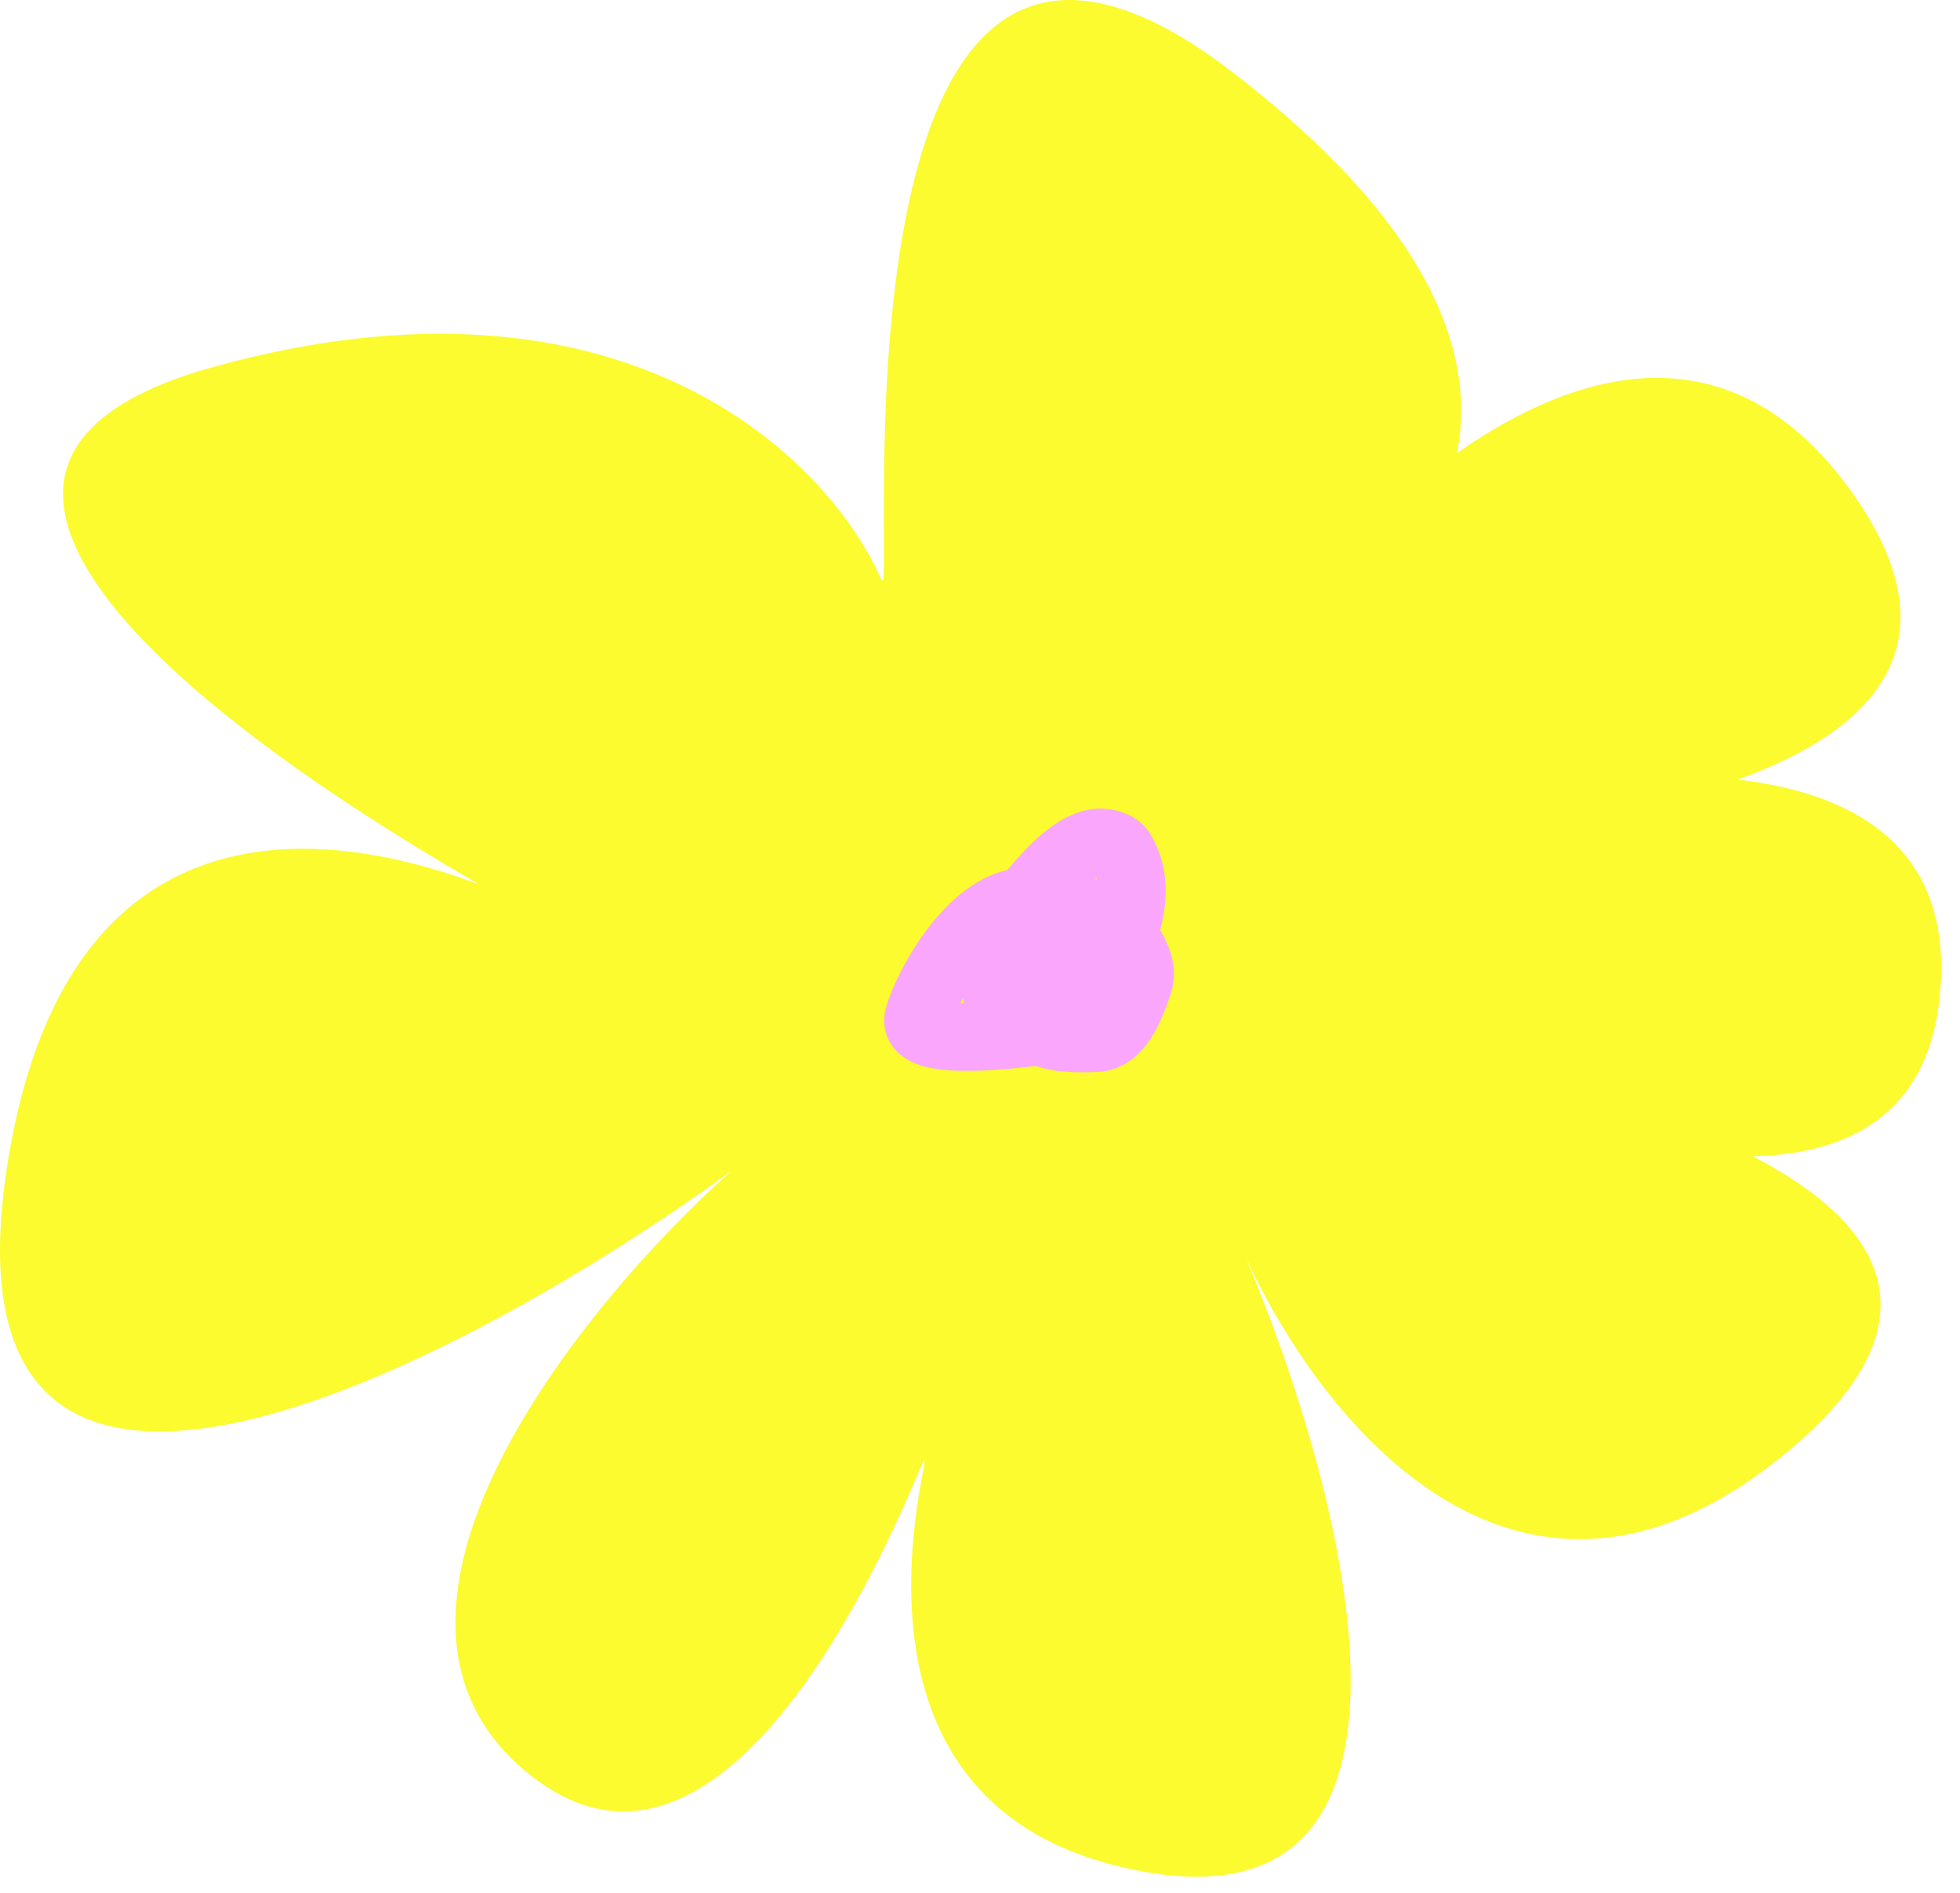
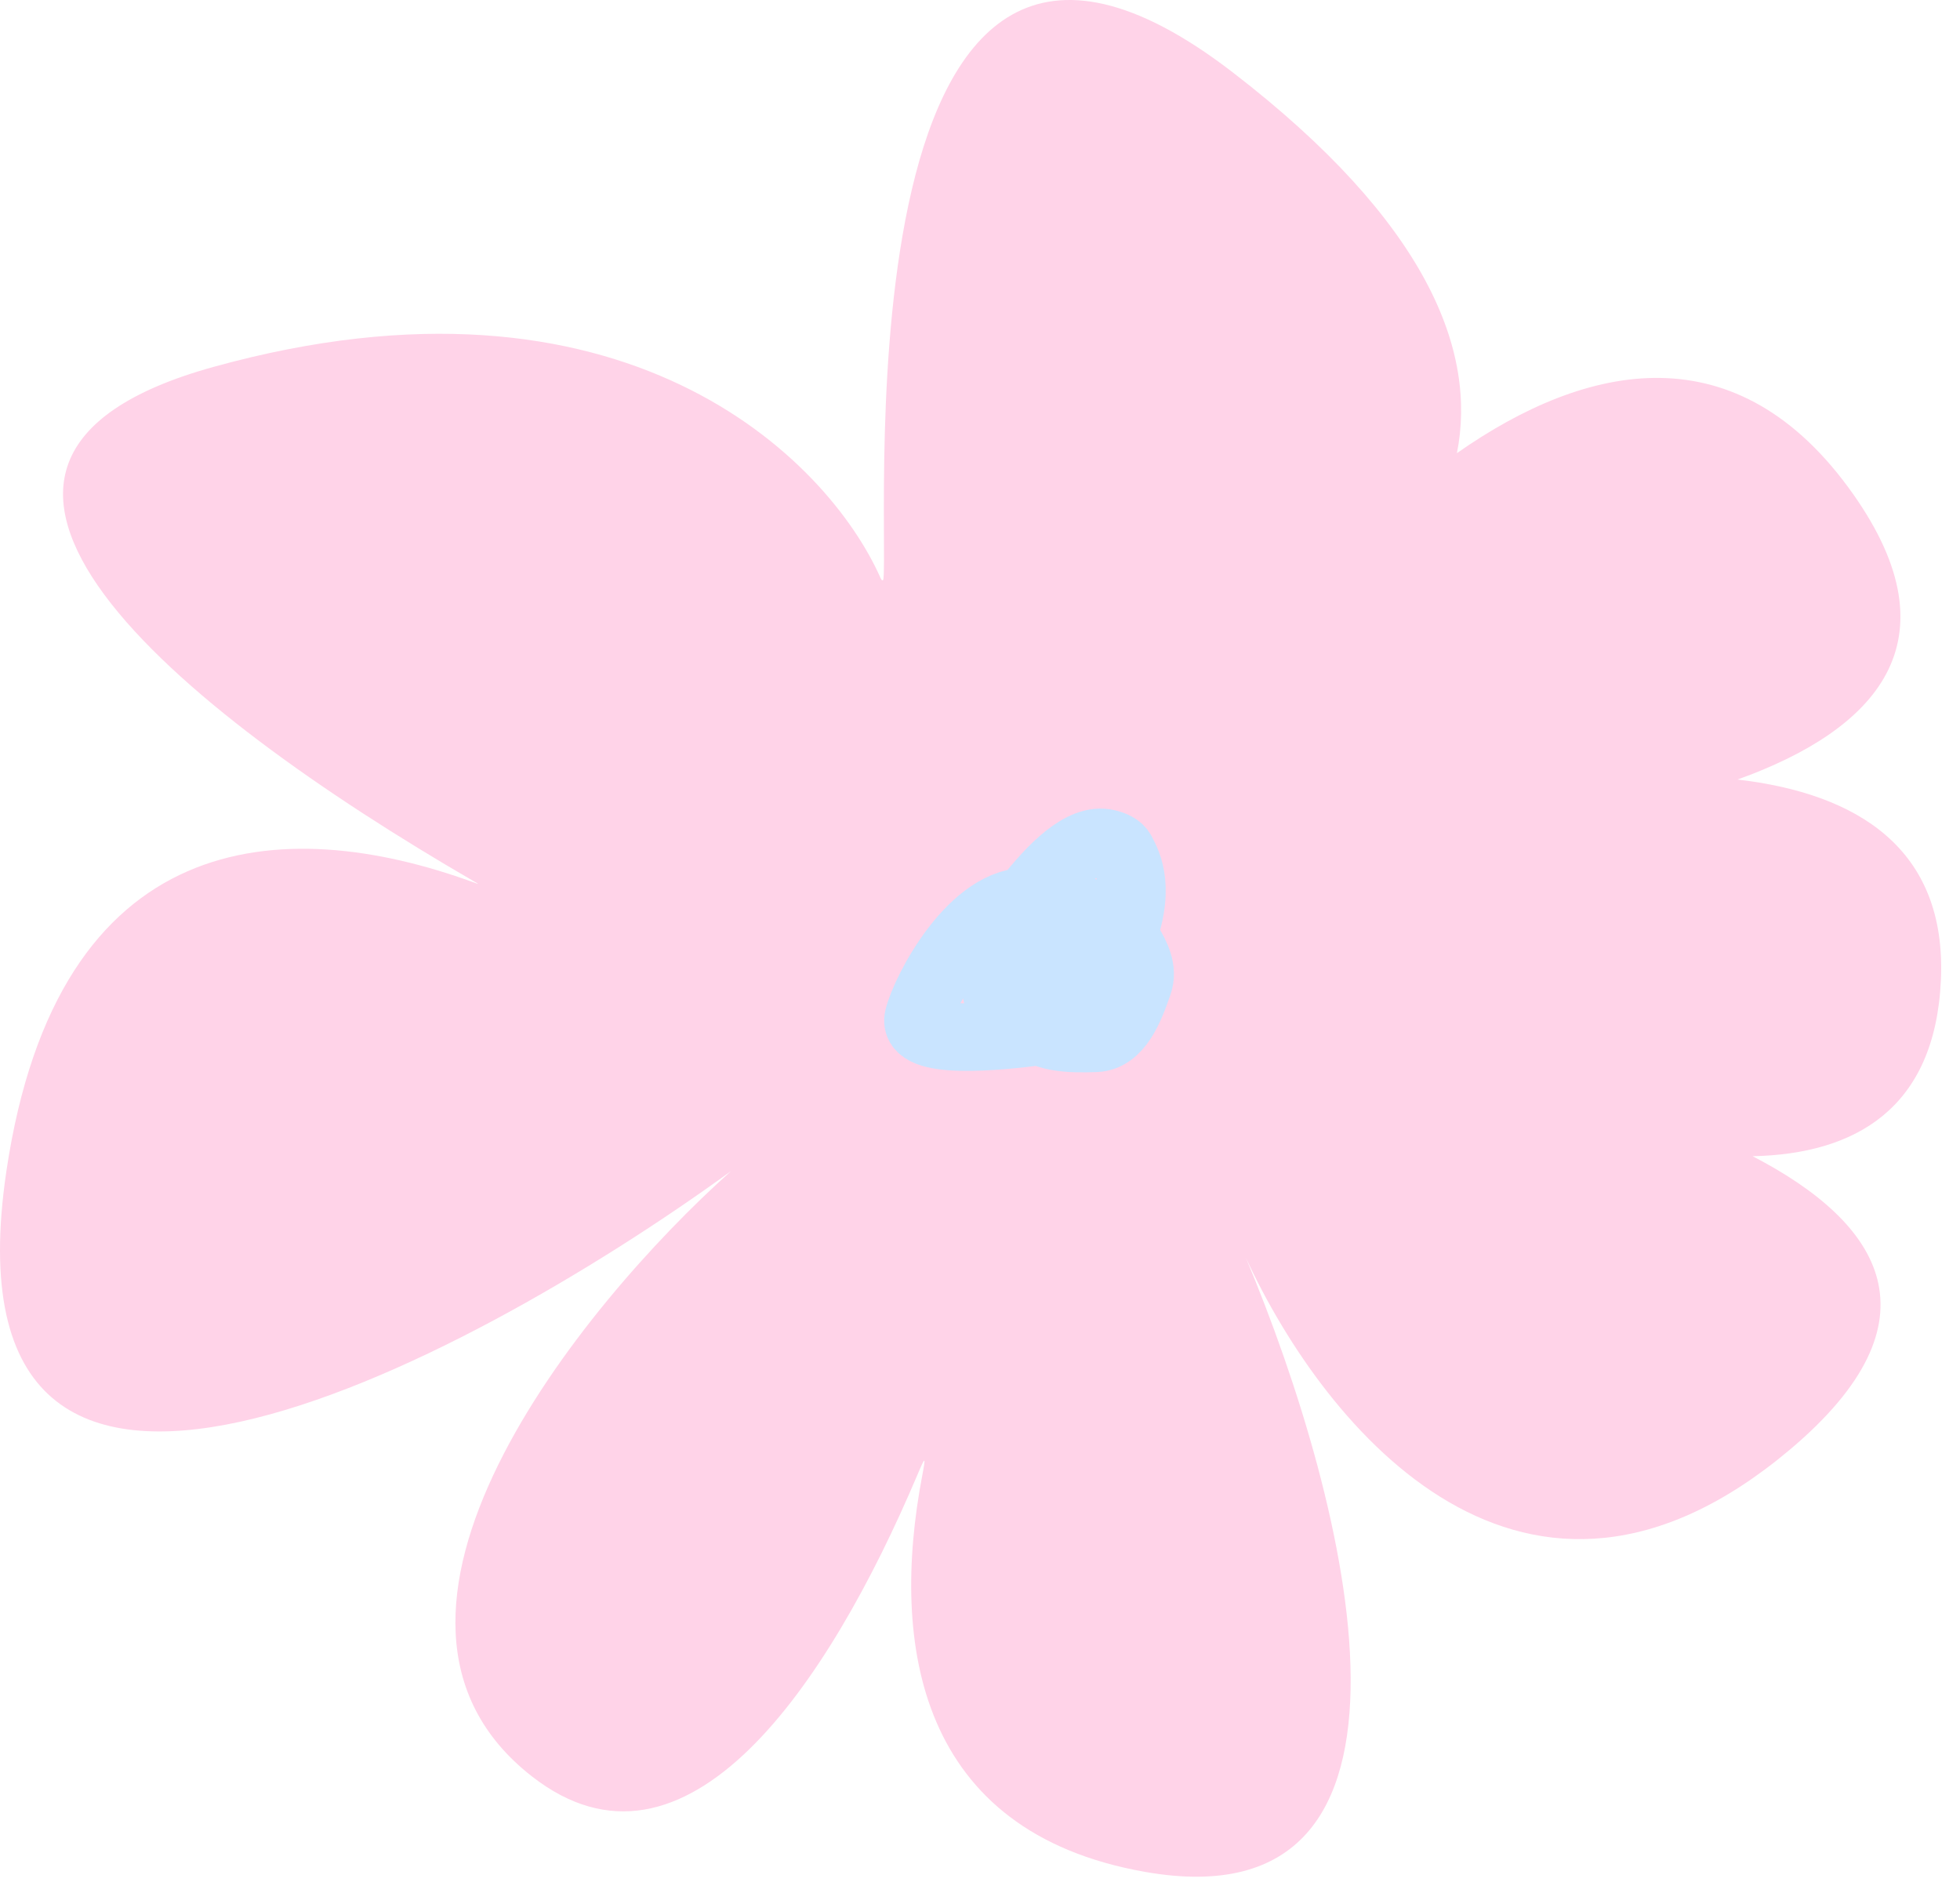
<svg xmlns="http://www.w3.org/2000/svg" width="58" height="56" viewBox="0 0 58 56" fill="none">
-   <path d="M26.143 17.119C26.318 15.434 24.759 -6.877 36.474 2.137C42.247 6.58 43.712 10.394 43.113 13.407C46.958 10.712 51.416 9.761 54.843 14.625C57.921 18.994 55.511 21.593 51.416 23.063C54.944 23.472 57.612 25.093 57.435 28.995C57.261 32.807 54.892 34.143 51.863 34.207C55.683 36.184 57.523 39.056 52.959 42.894C45.147 49.463 39.234 42.331 36.87 37.216C39.913 44.482 43.088 57.005 33.877 55.379C27.162 54.194 26.342 48.647 27.288 43.67C27.403 43.067 27.386 43.07 27.147 43.635C24.511 49.854 20.295 56.113 15.738 52.553C9.707 47.841 17.153 38.654 21.63 34.649C13.619 40.46 -1.884 48.596 0.189 34.649C1.705 24.448 8.356 24.044 14 26.1C14.202 26.173 14.189 26.17 14.003 26.062C5.213 20.968 -3.754 13.643 6.314 10.856C18.441 7.498 24.49 13.556 26.06 17.107C26.092 17.18 26.135 17.198 26.143 17.119Z" fill="#FBFB2F" />
-   <path d="M30.074 27.232C30.094 28.036 30.212 29.901 30.399 30.178C30.783 30.75 31.715 30.742 32.42 30.718C33.099 30.694 33.434 29.851 33.693 29.096C33.834 28.686 33.621 28.27 33.411 27.919C32.862 26.998 31.615 26.745 30.506 26.673C28.793 26.561 27.369 29.311 27.175 30.109C26.977 30.925 29.47 30.688 30.876 30.5C31.96 30.356 32.626 29.143 33.116 27.973C33.812 26.31 33.373 25.55 33.199 25.214C33.116 25.055 32.935 24.986 32.762 24.945C32.01 24.763 31.109 25.706 30.418 26.583C29.889 27.256 29.835 28.124 29.921 28.917C29.955 29.23 30.329 29.38 30.639 29.512C30.956 29.645 31.309 29.642 31.649 29.578C31.838 29.543 32.016 29.344 32.127 29.142C32.238 28.94 32.265 28.7 32.121 28.491C31.783 28 31.124 27.919 30.715 27.911C30.346 27.945 30.043 28.073 29.808 28.34C29.698 28.51 29.607 28.748 29.49 29.398" stroke="#FBA6FD" stroke-width="2" stroke-linecap="round" stroke-linejoin="round" />
+   <path d="M26.143 17.119C26.318 15.434 24.759 -6.877 36.474 2.137C42.247 6.58 43.712 10.394 43.113 13.407C46.958 10.712 51.416 9.761 54.843 14.625C57.921 18.994 55.511 21.593 51.416 23.063C54.944 23.472 57.612 25.093 57.435 28.995C57.261 32.807 54.892 34.143 51.863 34.207C55.683 36.184 57.523 39.056 52.959 42.894C45.147 49.463 39.234 42.331 36.87 37.216C39.913 44.482 43.088 57.005 33.877 55.379C27.162 54.194 26.342 48.647 27.288 43.67C27.403 43.067 27.386 43.07 27.147 43.635C24.511 49.854 20.295 56.113 15.738 52.553C9.707 47.841 17.153 38.654 21.63 34.649C13.619 40.46 -1.884 48.596 0.189 34.649C1.705 24.448 8.356 24.044 14 26.1C14.202 26.173 14.189 26.17 14.003 26.062C5.213 20.968 -3.754 13.643 6.314 10.856C18.441 7.498 24.49 13.556 26.06 17.107C26.092 17.18 26.135 17.198 26.143 17.119Z" fill="#FFD3E8" />
+   <path d="M30.074 27.232C30.094 28.036 30.212 29.901 30.399 30.178C30.783 30.75 31.715 30.742 32.42 30.718C33.099 30.694 33.434 29.851 33.693 29.096C33.834 28.686 33.621 28.27 33.411 27.919C32.862 26.998 31.615 26.745 30.506 26.673C28.793 26.561 27.369 29.311 27.175 30.109C26.977 30.925 29.47 30.688 30.876 30.5C31.96 30.356 32.626 29.143 33.116 27.973C33.812 26.31 33.373 25.55 33.199 25.214C33.116 25.055 32.935 24.986 32.762 24.945C32.01 24.763 31.109 25.706 30.418 26.583C29.889 27.256 29.835 28.124 29.921 28.917C29.955 29.23 30.329 29.38 30.639 29.512C30.956 29.645 31.309 29.642 31.649 29.578C31.838 29.543 32.016 29.344 32.127 29.142C32.238 28.94 32.265 28.7 32.121 28.491C31.783 28 31.124 27.919 30.715 27.911C30.346 27.945 30.043 28.073 29.808 28.34C29.698 28.51 29.607 28.748 29.49 29.398" stroke="#C9E4FF" stroke-width="2" stroke-linecap="round" stroke-linejoin="round" />
</svg>
